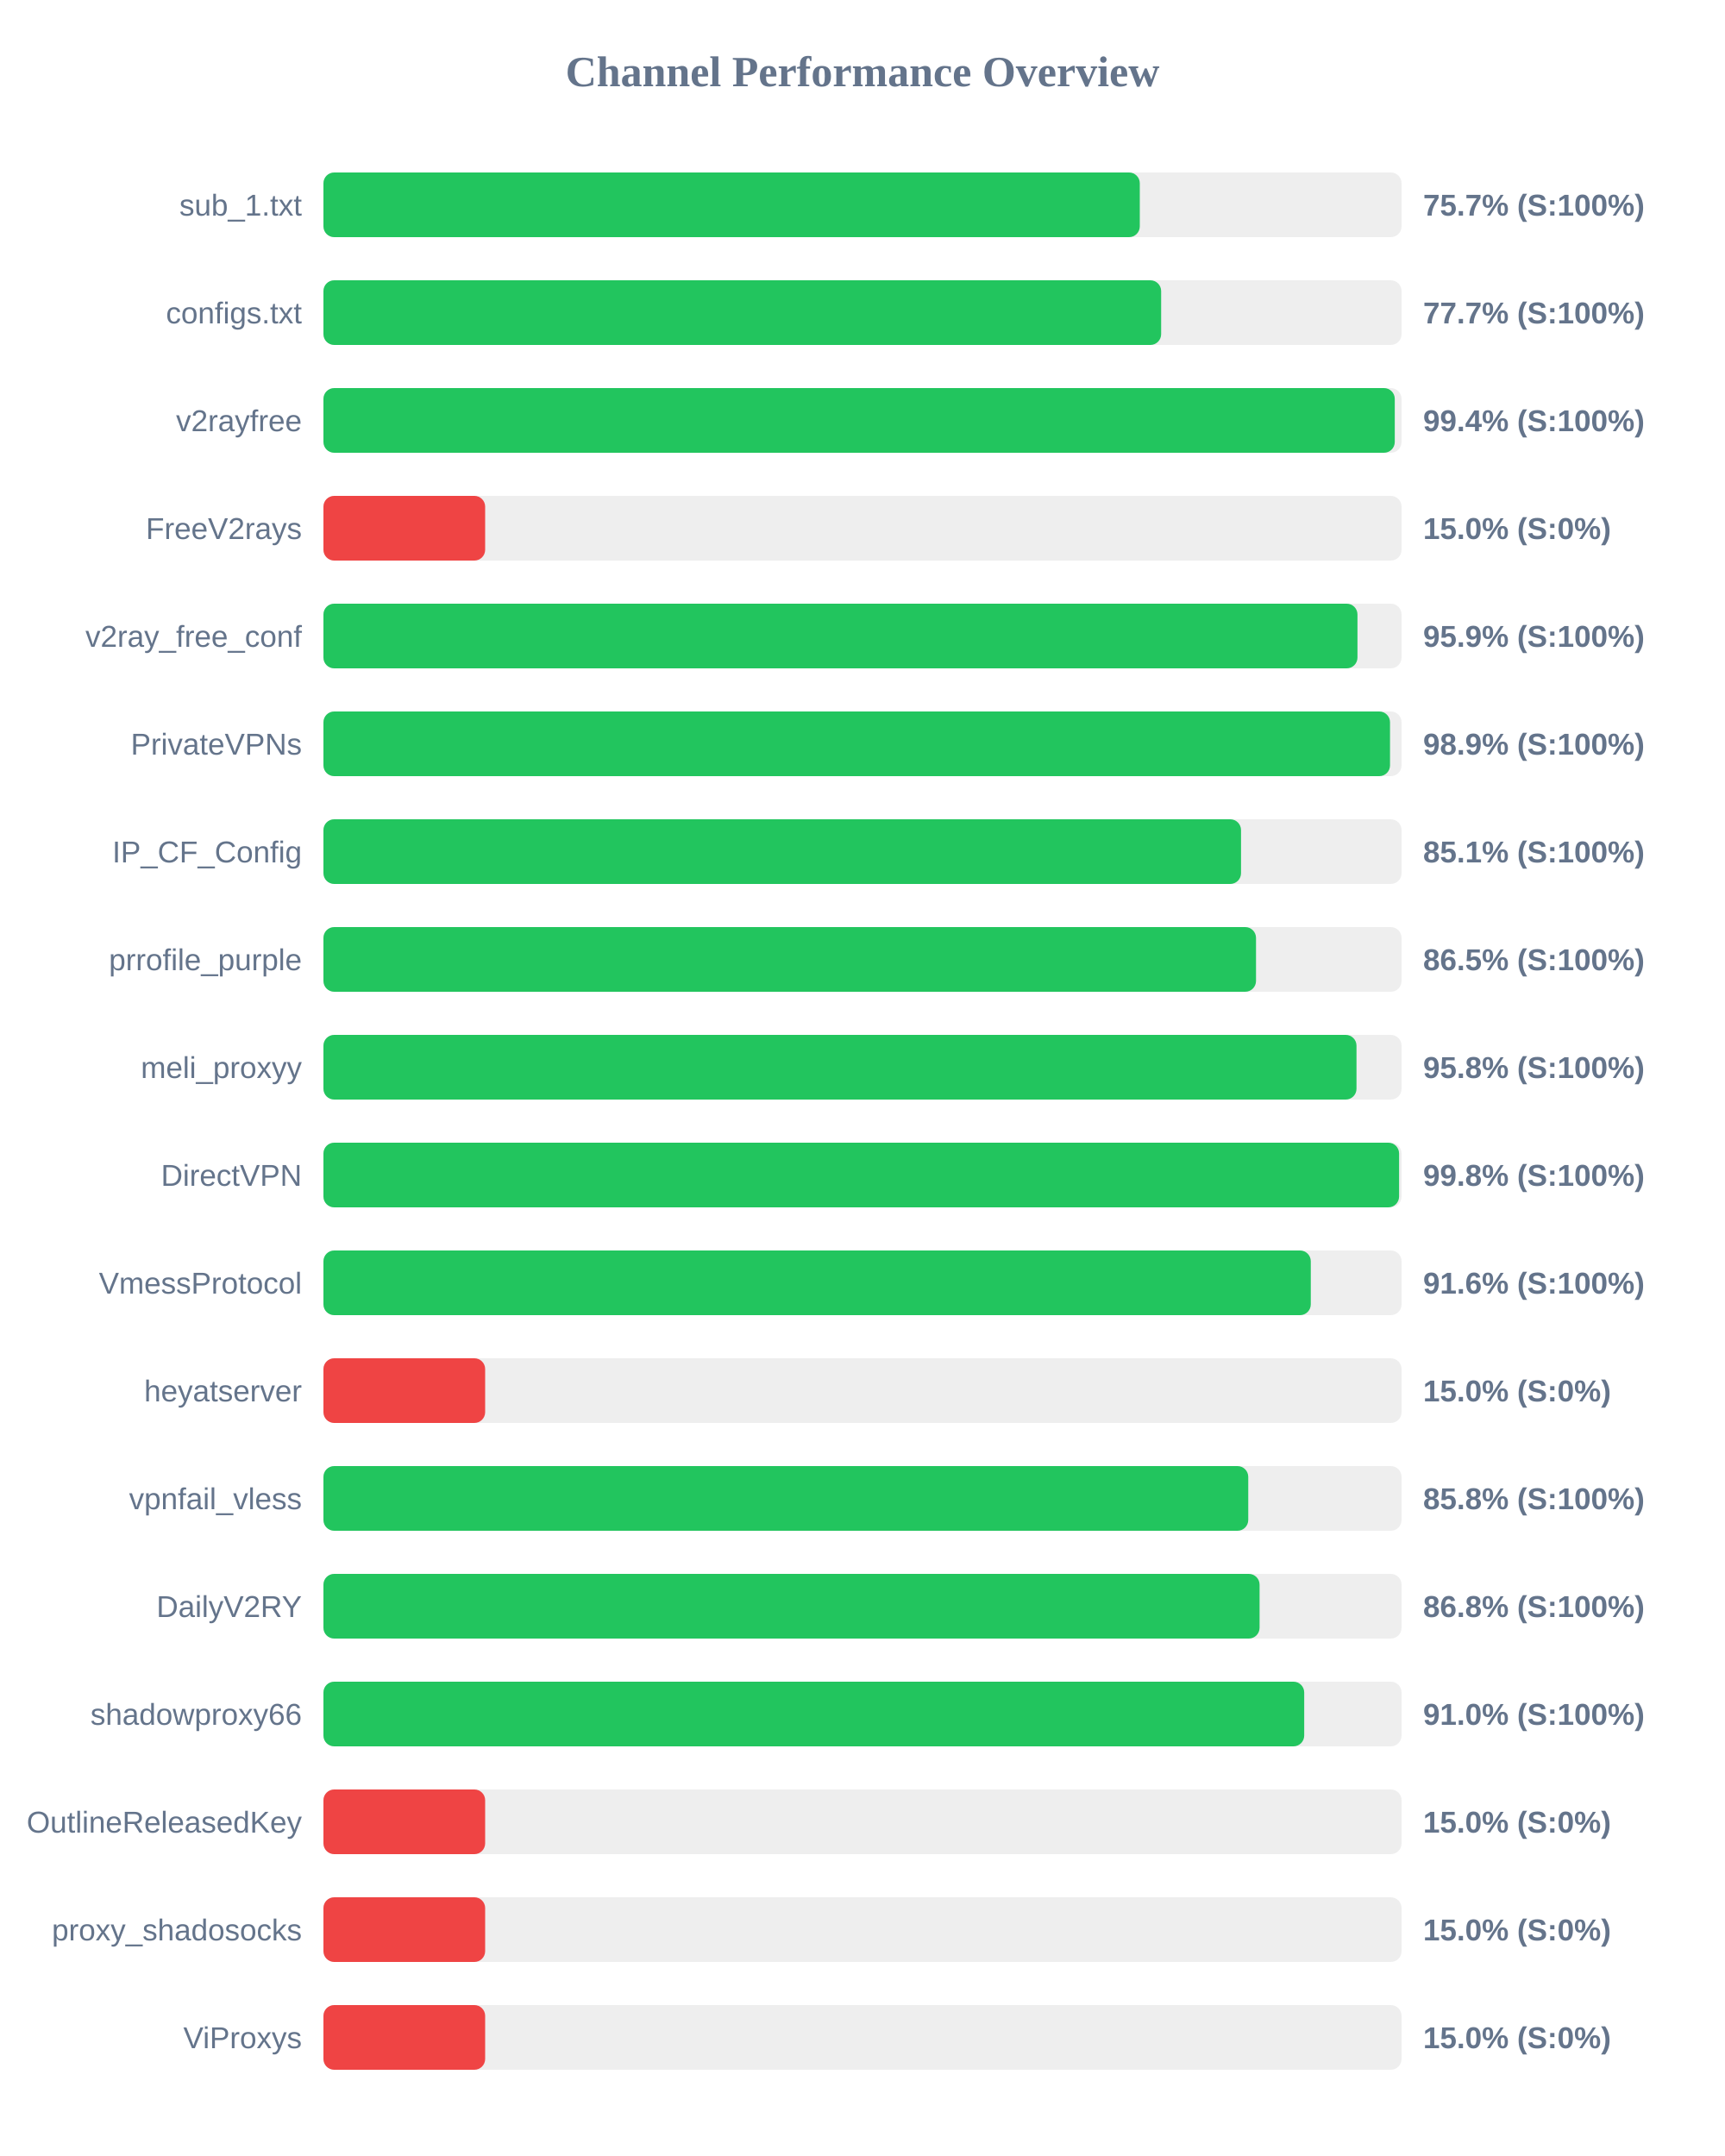
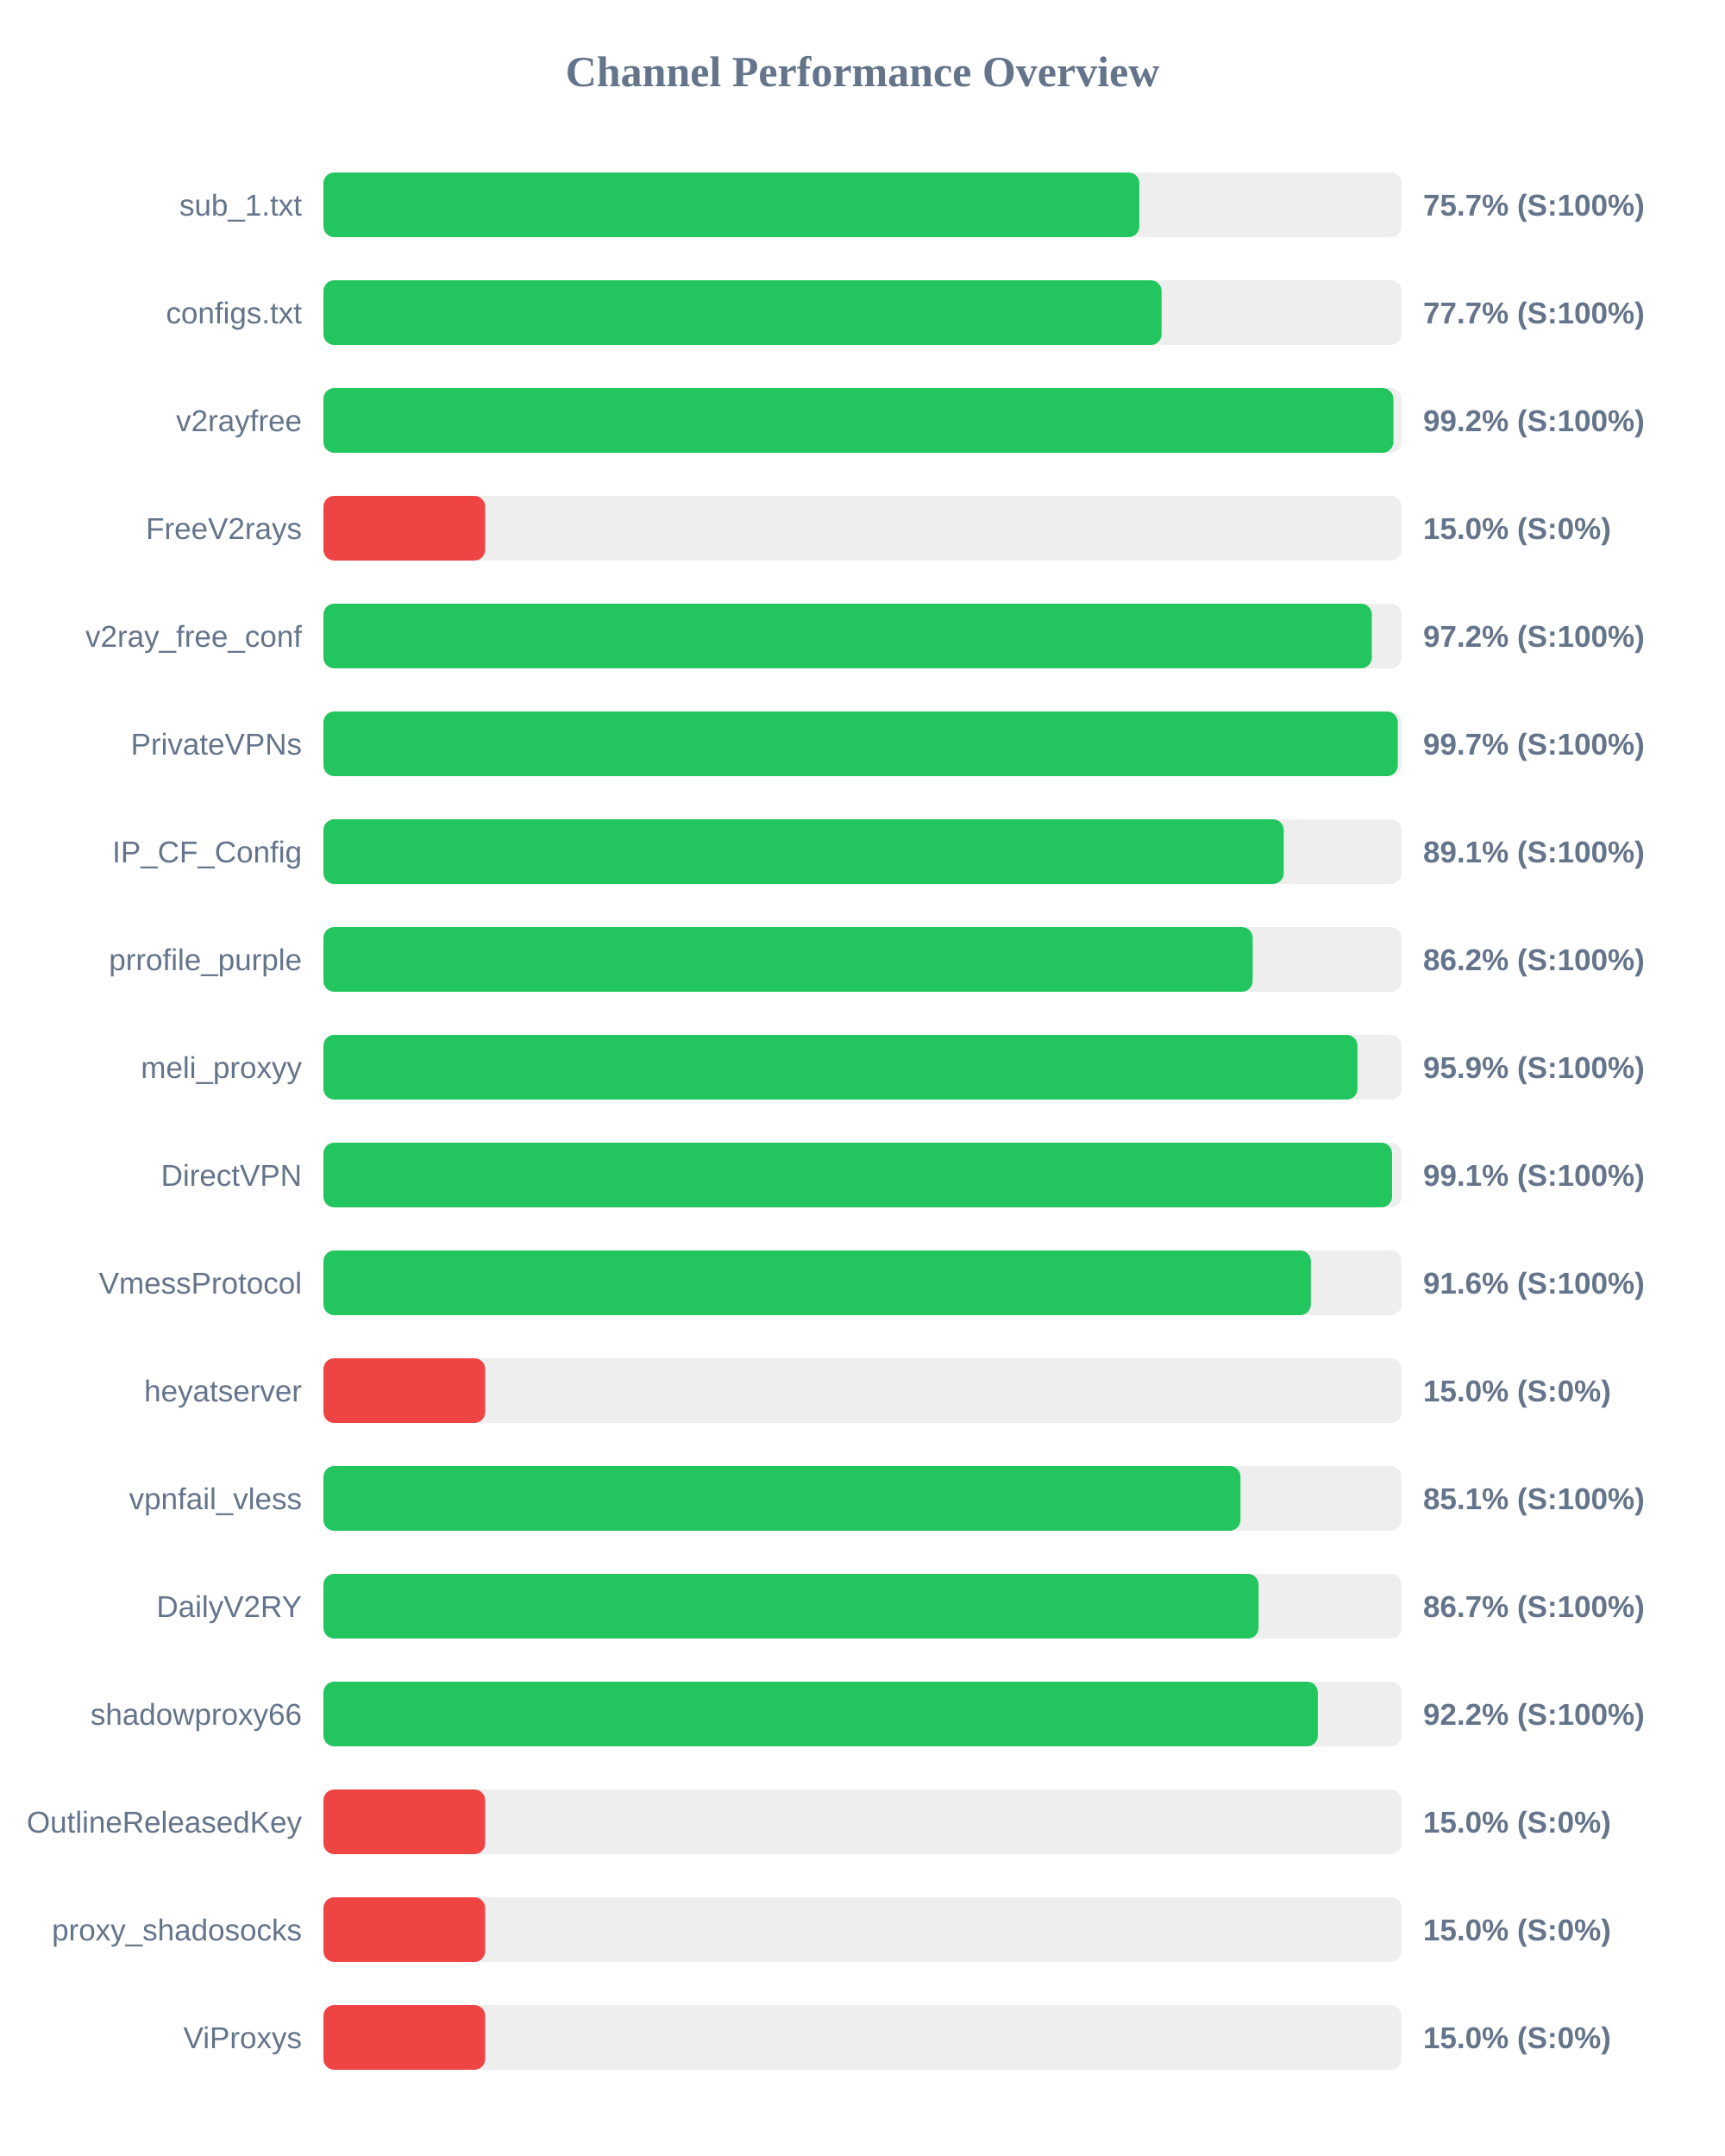
<svg xmlns="http://www.w3.org/2000/svg" width="800" height="1000" version="1.1">
  <style>
        .row { font: 14px Arial; fill: #64748b; }
        .score { font: bold 14px Arial; fill: #64748b; }
    </style>
  <text x="400" y="40" text-anchor="middle" font-size="20px" font-weight="bold" fill="#64748b">Channel Performance Overview</text>
  <rect x="150" y="80" width="500" height="30" fill="#eee" rx="5" />
-   <rect x="150" y="80" width="378.6" height="30" fill="#22c55e" rx="5" />
+   <rect x="150" y="80" width="378.4" height="30" fill="#22c55e" rx="5" />
  <text x="140" y="100" text-anchor="end" class="row">sub_1.txt</text>
  <text x="660" y="100" text-anchor="start" class="score">75.7% (S:100%)</text>
  <rect x="150" y="130" width="500" height="30" fill="#eee" rx="5" />
-   <rect x="150" y="130" width="388.5" height="30" fill="#22c55e" rx="5" />
+   <rect x="150" y="130" width="388.7" height="30" fill="#22c55e" rx="5" />
  <text x="140" y="150" text-anchor="end" class="row">configs.txt</text>
  <text x="660" y="150" text-anchor="start" class="score">77.7% (S:100%)</text>
  <rect x="150" y="180" width="500" height="30" fill="#eee" rx="5" />
-   <rect x="150" y="180" width="496.85" height="30" fill="#22c55e" rx="5" />
+   <rect x="150" y="180" width="496.2" height="30" fill="#22c55e" rx="5" />
  <text x="140" y="200" text-anchor="end" class="row">v2rayfree</text>
-   <text x="660" y="200" text-anchor="start" class="score">99.4% (S:100%)</text>
+   <text x="660" y="200" text-anchor="start" class="score">99.2% (S:100%)</text>
  <rect x="150" y="230" width="500" height="30" fill="#eee" rx="5" />
  <rect x="150" y="230" width="75.0" height="30" fill="#ef4444" rx="5" />
  <text x="140" y="250" text-anchor="end" class="row">FreeV2rays</text>
  <text x="660" y="250" text-anchor="start" class="score">15.0% (S:0%)</text>
  <rect x="150" y="280" width="500" height="30" fill="#eee" rx="5" />
-   <rect x="150" y="280" width="479.55" height="30" fill="#22c55e" rx="5" />
+   <rect x="150" y="280" width="486.2" height="30" fill="#22c55e" rx="5" />
  <text x="140" y="300" text-anchor="end" class="row">v2ray_free_conf</text>
-   <text x="660" y="300" text-anchor="start" class="score">95.9% (S:100%)</text>
+   <text x="660" y="300" text-anchor="start" class="score">97.2% (S:100%)</text>
  <rect x="150" y="330" width="500" height="30" fill="#eee" rx="5" />
-   <rect x="150" y="330" width="494.65" height="30" fill="#22c55e" rx="5" />
+   <rect x="150" y="330" width="498.25" height="30" fill="#22c55e" rx="5" />
  <text x="140" y="350" text-anchor="end" class="row">PrivateVPNs</text>
-   <text x="660" y="350" text-anchor="start" class="score">98.9% (S:100%)</text>
+   <text x="660" y="350" text-anchor="start" class="score">99.7% (S:100%)</text>
  <rect x="150" y="380" width="500" height="30" fill="#eee" rx="5" />
-   <rect x="150" y="380" width="425.55" height="30" fill="#22c55e" rx="5" />
+   <rect x="150" y="380" width="445.35" height="30" fill="#22c55e" rx="5" />
  <text x="140" y="400" text-anchor="end" class="row">IP_CF_Config</text>
-   <text x="660" y="400" text-anchor="start" class="score">85.1% (S:100%)</text>
+   <text x="660" y="400" text-anchor="start" class="score">89.1% (S:100%)</text>
  <rect x="150" y="430" width="500" height="30" fill="#eee" rx="5" />
-   <rect x="150" y="430" width="432.5" height="30" fill="#22c55e" rx="5" />
+   <rect x="150" y="430" width="430.95" height="30" fill="#22c55e" rx="5" />
  <text x="140" y="450" text-anchor="end" class="row">prrofile_purple</text>
-   <text x="660" y="450" text-anchor="start" class="score">86.5% (S:100%)</text>
+   <text x="660" y="450" text-anchor="start" class="score">86.2% (S:100%)</text>
  <rect x="150" y="480" width="500" height="30" fill="#eee" rx="5" />
-   <rect x="150" y="480" width="479.1" height="30" fill="#22c55e" rx="5" />
+   <rect x="150" y="480" width="479.55" height="30" fill="#22c55e" rx="5" />
  <text x="140" y="500" text-anchor="end" class="row">meli_proxyy</text>
-   <text x="660" y="500" text-anchor="start" class="score">95.8% (S:100%)</text>
+   <text x="660" y="500" text-anchor="start" class="score">95.9% (S:100%)</text>
  <rect x="150" y="530" width="500" height="30" fill="#eee" rx="5" />
-   <rect x="150" y="530" width="498.85" height="30" fill="#22c55e" rx="5" />
+   <rect x="150" y="530" width="495.6" height="30" fill="#22c55e" rx="5" />
  <text x="140" y="550" text-anchor="end" class="row">DirectVPN</text>
-   <text x="660" y="550" text-anchor="start" class="score">99.8% (S:100%)</text>
+   <text x="660" y="550" text-anchor="start" class="score">99.1% (S:100%)</text>
  <rect x="150" y="580" width="500" height="30" fill="#eee" rx="5" />
-   <rect x="150" y="580" width="457.9" height="30" fill="#22c55e" rx="5" />
+   <rect x="150" y="580" width="457.95" height="30" fill="#22c55e" rx="5" />
  <text x="140" y="600" text-anchor="end" class="row">VmessProtocol</text>
  <text x="660" y="600" text-anchor="start" class="score">91.6% (S:100%)</text>
  <rect x="150" y="630" width="500" height="30" fill="#eee" rx="5" />
  <rect x="150" y="630" width="75.0" height="30" fill="#ef4444" rx="5" />
  <text x="140" y="650" text-anchor="end" class="row">heyatserver</text>
  <text x="660" y="650" text-anchor="start" class="score">15.0% (S:0%)</text>
  <rect x="150" y="680" width="500" height="30" fill="#eee" rx="5" />
-   <rect x="150" y="680" width="428.9" height="30" fill="#22c55e" rx="5" />
+   <rect x="150" y="680" width="425.3" height="30" fill="#22c55e" rx="5" />
  <text x="140" y="700" text-anchor="end" class="row">vpnfail_vless</text>
-   <text x="660" y="700" text-anchor="start" class="score">85.8% (S:100%)</text>
+   <text x="660" y="700" text-anchor="start" class="score">85.1% (S:100%)</text>
  <rect x="150" y="730" width="500" height="30" fill="#eee" rx="5" />
-   <rect x="150" y="730" width="434.15" height="30" fill="#22c55e" rx="5" />
+   <rect x="150" y="730" width="433.7" height="30" fill="#22c55e" rx="5" />
  <text x="140" y="750" text-anchor="end" class="row">DailyV2RY</text>
-   <text x="660" y="750" text-anchor="start" class="score">86.8% (S:100%)</text>
+   <text x="660" y="750" text-anchor="start" class="score">86.7% (S:100%)</text>
  <rect x="150" y="780" width="500" height="30" fill="#eee" rx="5" />
-   <rect x="150" y="780" width="454.85" height="30" fill="#22c55e" rx="5" />
+   <rect x="150" y="780" width="461.15" height="30" fill="#22c55e" rx="5" />
  <text x="140" y="800" text-anchor="end" class="row">shadowproxy66</text>
-   <text x="660" y="800" text-anchor="start" class="score">91.0% (S:100%)</text>
+   <text x="660" y="800" text-anchor="start" class="score">92.2% (S:100%)</text>
  <rect x="150" y="830" width="500" height="30" fill="#eee" rx="5" />
  <rect x="150" y="830" width="75.0" height="30" fill="#ef4444" rx="5" />
  <text x="140" y="850" text-anchor="end" class="row">OutlineReleasedKey</text>
  <text x="660" y="850" text-anchor="start" class="score">15.0% (S:0%)</text>
  <rect x="150" y="880" width="500" height="30" fill="#eee" rx="5" />
  <rect x="150" y="880" width="75.0" height="30" fill="#ef4444" rx="5" />
  <text x="140" y="900" text-anchor="end" class="row">proxy_shadosocks</text>
  <text x="660" y="900" text-anchor="start" class="score">15.0% (S:0%)</text>
  <rect x="150" y="930" width="500" height="30" fill="#eee" rx="5" />
  <rect x="150" y="930" width="75.0" height="30" fill="#ef4444" rx="5" />
  <text x="140" y="950" text-anchor="end" class="row">ViProxys</text>
  <text x="660" y="950" text-anchor="start" class="score">15.0% (S:0%)</text>
</svg>
